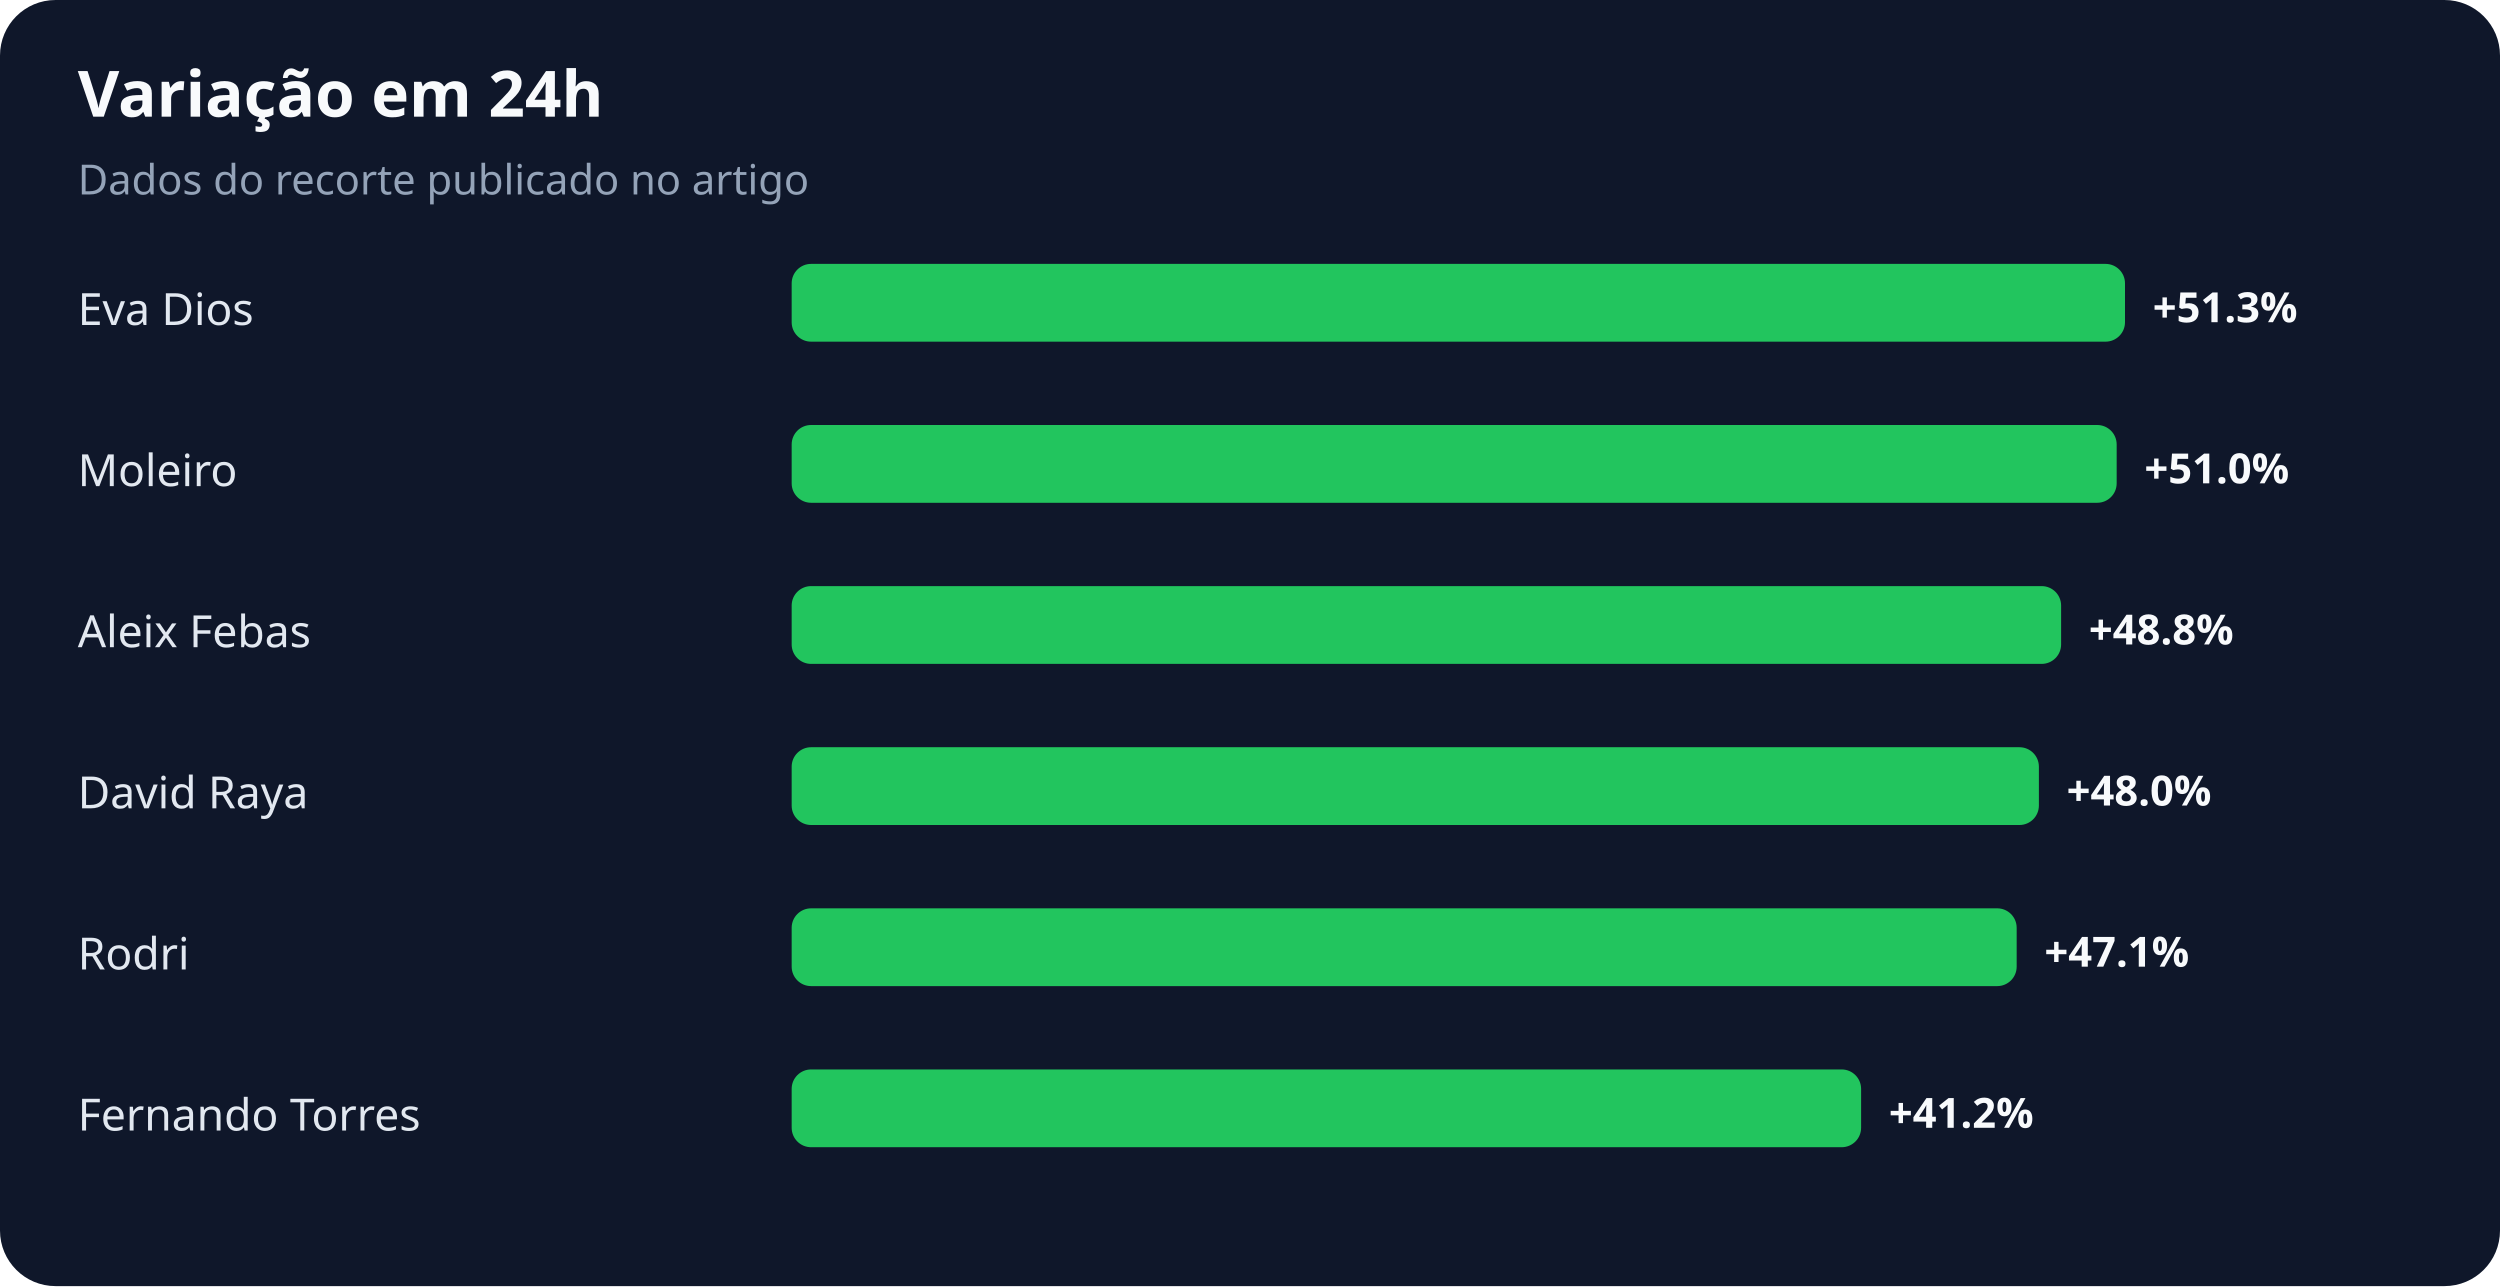
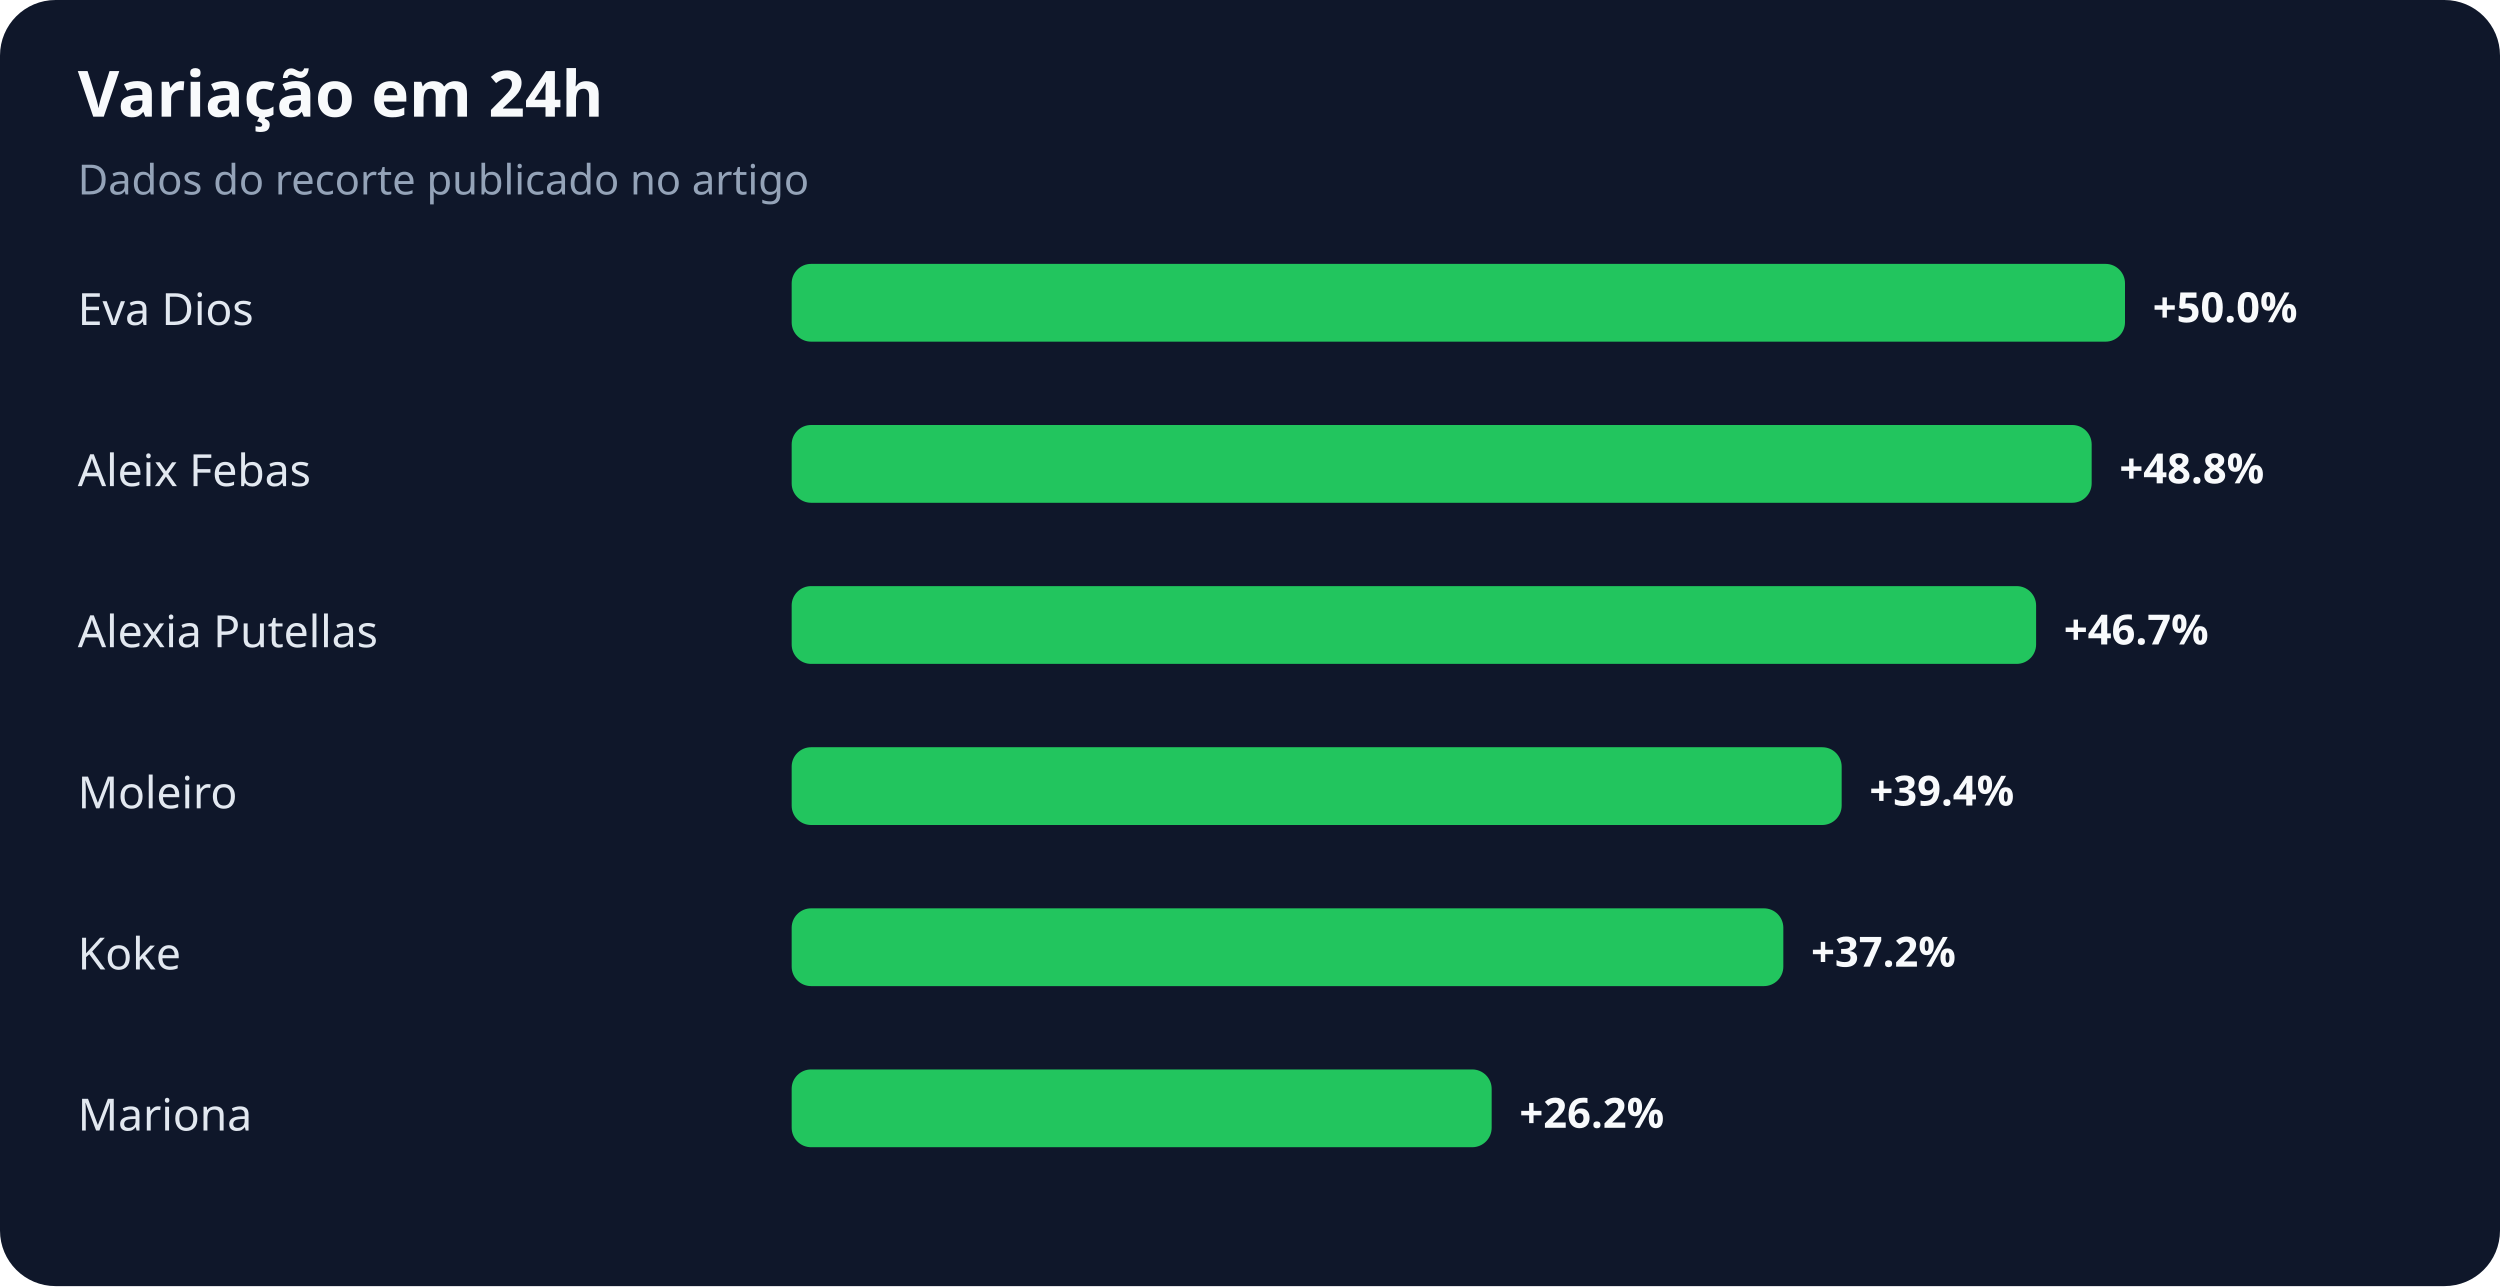
<svg xmlns="http://www.w3.org/2000/svg" width="900" height="463" viewBox="0 0 900 463" role="img" aria-labelledby="title desc">
  <rect width="100%" height="100%" rx="20" fill="#0f172a" />
  <text x="28" y="42" fill="#f8fafc" font-family="system-ui,sans-serif" font-size="23" font-weight="700">Variação em 24h</text>
  <text x="28" y="70" fill="#94a3b8" font-family="system-ui,sans-serif" font-size="15">Dados do recorte publicado no artigo</text>
  <text x="28" y="117" fill="#e2e8f0" font-family="system-ui,sans-serif" font-size="16">Eva Dios</text>
  <rect x="285" y="95" width="480" height="28" rx="7" fill="#22c55e" />
-   <text x="775" y="116" fill="#f8fafc" font-family="system-ui,sans-serif" font-size="15" font-weight="700">+51.3%</text>
-   <text x="28" y="175" fill="#e2e8f0" font-family="system-ui,sans-serif" font-size="16">Moleiro</text>
-   <rect x="285" y="153" width="477" height="28" rx="7" fill="#22c55e" />
-   <text x="772" y="174" fill="#f8fafc" font-family="system-ui,sans-serif" font-size="15" font-weight="700">+51.0%</text>
-   <text x="28" y="233" fill="#e2e8f0" font-family="system-ui,sans-serif" font-size="16">Aleix Febas</text>
-   <rect x="285" y="211" width="457" height="28" rx="7" fill="#22c55e" />
-   <text x="752" y="232" fill="#f8fafc" font-family="system-ui,sans-serif" font-size="15" font-weight="700">+48.8%</text>
-   <text x="28" y="291" fill="#e2e8f0" font-family="system-ui,sans-serif" font-size="16">David Raya</text>
-   <rect x="285" y="269" width="449" height="28" rx="7" fill="#22c55e" />
-   <text x="744" y="290" fill="#f8fafc" font-family="system-ui,sans-serif" font-size="15" font-weight="700">+48.0%</text>
-   <text x="28" y="349" fill="#e2e8f0" font-family="system-ui,sans-serif" font-size="16">Rodri</text>
-   <rect x="285" y="327" width="441" height="28" rx="7" fill="#22c55e" />
-   <text x="736" y="348" fill="#f8fafc" font-family="system-ui,sans-serif" font-size="15" font-weight="700">+47.1%</text>
-   <text x="28" y="407" fill="#e2e8f0" font-family="system-ui,sans-serif" font-size="16">Fernando Torres</text>
-   <rect x="285" y="385" width="385" height="28" rx="7" fill="#22c55e" />
-   <text x="680" y="406" fill="#f8fafc" font-family="system-ui,sans-serif" font-size="15" font-weight="700">+41.2%</text>
+   <text x="775" y="116" fill="#f8fafc" font-family="system-ui,sans-serif" font-size="15" font-weight="700">+50.0%</text>
+   <text x="28" y="175" fill="#e2e8f0" font-family="system-ui,sans-serif" font-size="16">Aleix Febas</text>
+   <rect x="285" y="153" width="468" height="28" rx="7" fill="#22c55e" />
+   <text x="763" y="174" fill="#f8fafc" font-family="system-ui,sans-serif" font-size="15" font-weight="700">+48.8%</text>
+   <text x="28" y="233" fill="#e2e8f0" font-family="system-ui,sans-serif" font-size="16">Alexia Putellas</text>
+   <rect x="285" y="211" width="448" height="28" rx="7" fill="#22c55e" />
+   <text x="743" y="232" fill="#f8fafc" font-family="system-ui,sans-serif" font-size="15" font-weight="700">+46.7%</text>
+   <text x="28" y="291" fill="#e2e8f0" font-family="system-ui,sans-serif" font-size="16">Moleiro</text>
+   <rect x="285" y="269" width="378" height="28" rx="7" fill="#22c55e" />
+   <text x="673" y="290" fill="#f8fafc" font-family="system-ui,sans-serif" font-size="15" font-weight="700">+39.4%</text>
+   <text x="28" y="349" fill="#e2e8f0" font-family="system-ui,sans-serif" font-size="16">Koke</text>
+   <rect x="285" y="327" width="357" height="28" rx="7" fill="#22c55e" />
+   <text x="652" y="348" fill="#f8fafc" font-family="system-ui,sans-serif" font-size="15" font-weight="700">+37.2%</text>
+   <text x="28" y="407" fill="#e2e8f0" font-family="system-ui,sans-serif" font-size="16">Mariona</text>
+   <rect x="285" y="385" width="252" height="28" rx="7" fill="#22c55e" />
+   <text x="547" y="406" fill="#f8fafc" font-family="system-ui,sans-serif" font-size="15" font-weight="700">+26.2%</text>
</svg>
